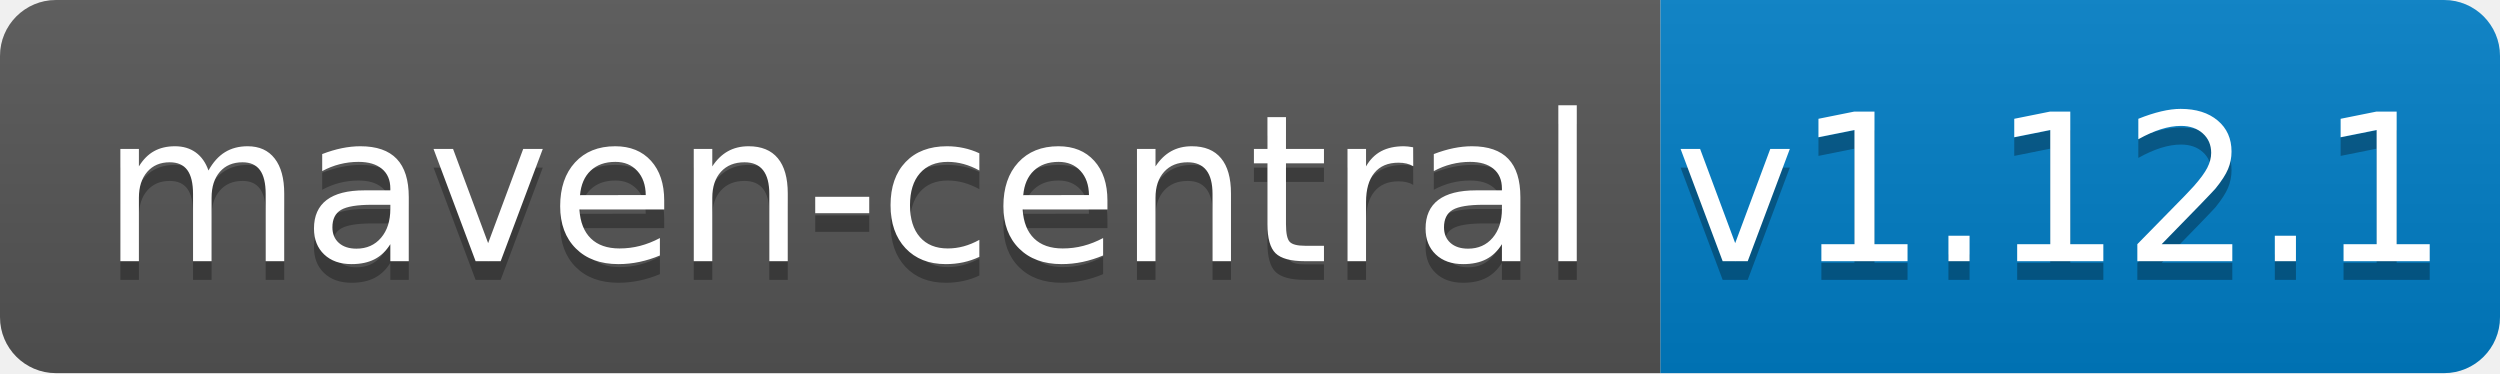
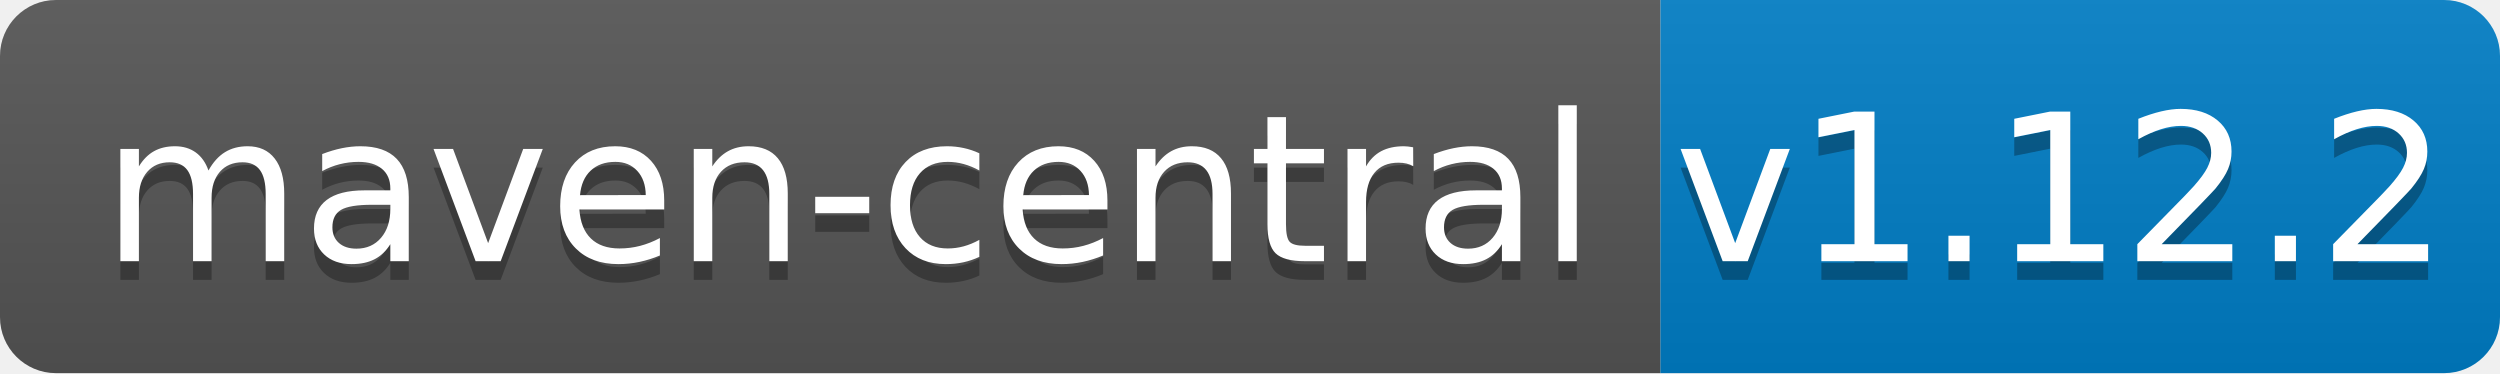
<svg xmlns="http://www.w3.org/2000/svg" width="134" height="20">
  <linearGradient id="b" x2="0" y2="100%">
    <stop offset="0" stop-color="#bbb" stop-opacity=".1" />
    <stop offset="1" stop-opacity=".1" />
  </linearGradient>
  <clipPath id="a">
    <rect width="134" height="20" rx="3" fill="#fff" />
  </clipPath>
  <g clip-path="url(#a)">
    <path fill="#555" d="M0 0h89v20H0z" />
    <path fill="#007ec6" d="M89 0h45v20H89z" />
    <path fill="url(#b)" d="M0 0h134v20H0z" />
  </g>
  <g fill="#fff" text-anchor="middle" font-family="DejaVu Sans,Verdana,Geneva,sans-serif" font-size="110">
    <text x="455" y="150" fill="#010101" fill-opacity=".3" transform="scale(.1)" textLength="790">maven-central</text>
    <text x="455" y="140" transform="scale(.1)" textLength="790">maven-central</text>
-     <text x="1105" y="150" fill="#010101" fill-opacity=".3" transform="scale(.1)" textLength="350">v1.12.1</text>
-     <text x="1105" y="140" transform="scale(.1)" textLength="350">v1.12.1</text>
+     <text x="1105" y="150" fill="#010101" fill-opacity=".3" transform="scale(.1)" textLength="350">v1.12.2</text>
+     <text x="1105" y="140" transform="scale(.1)" textLength="350">v1.12.2</text>
  </g>
</svg>
